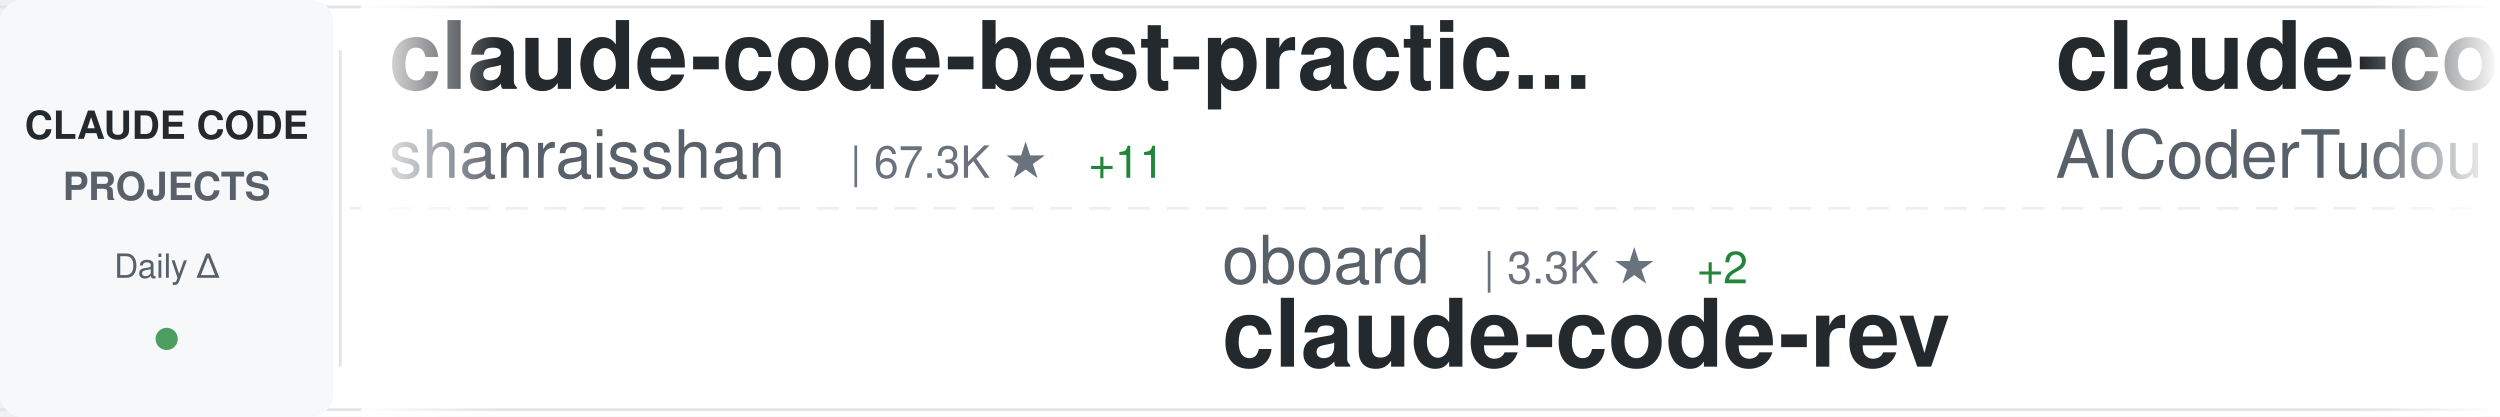
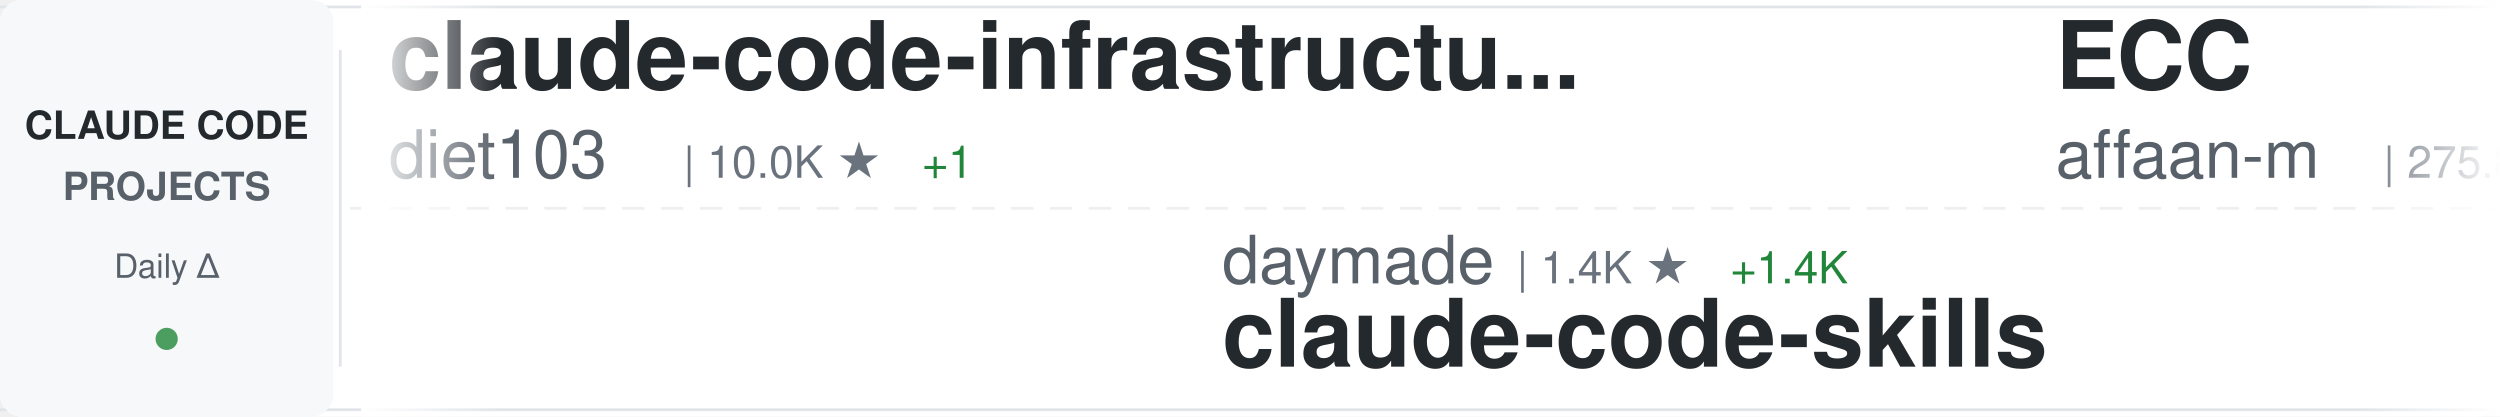
<svg xmlns="http://www.w3.org/2000/svg" width="900" height="150">
  <defs>
    <linearGradient id="awesomeLeftFade" x1="0%" y1="0%" x2="100%" y2="0%">
      <stop offset="0%" style="stop-color:#ffffff;stop-opacity:1" />
      <stop offset="100%" style="stop-color:#ffffff;stop-opacity:0" />
    </linearGradient>
    <linearGradient id="awesomeRightFade" x1="0%" y1="0%" x2="100%" y2="0%">
      <stop offset="0%" style="stop-color:#ffffff;stop-opacity:0" />
      <stop offset="100%" style="stop-color:#ffffff;stop-opacity:1" />
    </linearGradient>
  </defs>
  <rect width="900" height="150" fill="#ffffff" rx="8" />
  <rect x="0" y="2" width="900" height="1" fill="#e1e4e8" />
  <rect x="0" y="147" width="900" height="1" fill="#e1e4e8" />
  <line x1="0" y1="75" x2="900" y2="75" stroke="#e1e4e8" stroke-width="1" stroke-dasharray="8 6" opacity="0.6" />
  <rect x="0" y="0" width="120" height="150" fill="#f6f8fa" rx="8" />
  <text x="60" y="50" font-family="-apple-system, BlinkMacSystemFont, 'Segoe UI', Helvetica, Arial, sans-serif" font-size="14" font-weight="600" fill="#24292e" text-anchor="middle">CLAUDE CODE</text>
  <text x="60" y="72" font-family="-apple-system, BlinkMacSystemFont, 'Segoe UI', Helvetica, Arial, sans-serif" font-size="14" font-weight="600" fill="#586069" text-anchor="middle">PROJECTS</text>
  <text x="60" y="100" font-family="-apple-system, BlinkMacSystemFont, 'Segoe UI', Helvetica, Arial, sans-serif" font-size="12" font-weight="500" fill="#586069" text-anchor="middle">Daily Δ</text>
  <circle cx="60" cy="122" r="4" fill="#22863a" opacity="0.8" />
  <rect x="122" y="18" width="1" height="114" fill="#e1e4e8" />
  <clipPath id="awesomeTickerClip">
    <rect x="130" y="0" width="770" height="150" />
  </clipPath>
  <g clip-path="url(#awesomeTickerClip)">
    <g id="awesomeTickerItems">
      <animateTransform attributeName="transform" attributeType="XML" type="translate" from="0 0" to="-3000 0" dur="54s" repeatCount="indefinite" />
      <g transform="translate(0, 0)">
-         <text x="140" y="32" font-family="-apple-system, BlinkMacSystemFont, 'Segoe UI', Helvetica, Arial, sans-serif" font-size="34" font-weight="600" fill="#24292e">claude-code-best-practic...</text>
-         <text x="140" y="64" font-family="-apple-system, BlinkMacSystemFont, 'Segoe UI', Helvetica, Arial, sans-serif" font-size="24" font-weight="400" fill="#586069">shanraisshan</text>
-         <text x="306" y="64" font-family="-apple-system, BlinkMacSystemFont, 'Segoe UI', Helvetica, Arial, sans-serif" font-size="16" font-weight="500" fill="#6a737d">| 67.3K ★</text>
-         <text x="392" y="64" font-family="-apple-system, BlinkMacSystemFont, 'Segoe UI', Helvetica, Arial, sans-serif" font-size="16" font-weight="500" fill="#22863a"> +11</text>
+         <text x="140" y="32" font-family="-apple-system, BlinkMacSystemFont, 'Segoe UI', Helvetica, Arial, sans-serif" font-size="34" font-weight="600" fill="#24292e">claude-code-infrastructu...</text>
+         <text x="140" y="64" font-family="-apple-system, BlinkMacSystemFont, 'Segoe UI', Helvetica, Arial, sans-serif" font-size="24" font-weight="400" fill="#586069">diet103</text>
+         <text x="246" y="64" font-family="-apple-system, BlinkMacSystemFont, 'Segoe UI', Helvetica, Arial, sans-serif" font-size="16" font-weight="500" fill="#6a737d">| 10.0K ★</text>
+         <text x="332" y="64" font-family="-apple-system, BlinkMacSystemFont, 'Segoe UI', Helvetica, Arial, sans-serif" font-size="16" font-weight="500" fill="#22863a"> +1</text>
      </g>
      <g transform="translate(300, 0)">
-         <text x="140" y="102" font-family="-apple-system, BlinkMacSystemFont, 'Segoe UI', Helvetica, Arial, sans-serif" font-size="24" font-weight="400" fill="#586069">oboard</text>
-         <text x="234" y="102" font-family="-apple-system, BlinkMacSystemFont, 'Segoe UI', Helvetica, Arial, sans-serif" font-size="16" font-weight="500" fill="#6a737d">| 3.3K ★</text>
-         <text x="311" y="102" font-family="-apple-system, BlinkMacSystemFont, 'Segoe UI', Helvetica, Arial, sans-serif" font-size="16" font-weight="500" fill="#22863a"> +2</text>
-         <text x="140" y="132" font-family="-apple-system, BlinkMacSystemFont, 'Segoe UI', Helvetica, Arial, sans-serif" font-size="34" font-weight="600" fill="#24292e">claude-code-rev</text>
+         <text x="140" y="102" font-family="-apple-system, BlinkMacSystemFont, 'Segoe UI', Helvetica, Arial, sans-serif" font-size="24" font-weight="400" fill="#586069">daymade</text>
+         <text x="246" y="102" font-family="-apple-system, BlinkMacSystemFont, 'Segoe UI', Helvetica, Arial, sans-serif" font-size="16" font-weight="500" fill="#6a737d">| 1.4K ★</text>
+         <text x="323" y="102" font-family="-apple-system, BlinkMacSystemFont, 'Segoe UI', Helvetica, Arial, sans-serif" font-size="16" font-weight="500" fill="#22863a"> +1.4K</text>
+         <text x="140" y="132" font-family="-apple-system, BlinkMacSystemFont, 'Segoe UI', Helvetica, Arial, sans-serif" font-size="34" font-weight="600" fill="#24292e">claude-code-skills</text>
      </g>
      <g transform="translate(600, 0)">
-         <text x="140" y="32" font-family="-apple-system, BlinkMacSystemFont, 'Segoe UI', Helvetica, Arial, sans-serif" font-size="34" font-weight="600" fill="#24292e">claude-code-tudou</text>
-         <text x="140" y="64" font-family="-apple-system, BlinkMacSystemFont, 'Segoe UI', Helvetica, Arial, sans-serif" font-size="24" font-weight="400" fill="#586069">AICoderTudou</text>
-         <text x="306" y="64" font-family="-apple-system, BlinkMacSystemFont, 'Segoe UI', Helvetica, Arial, sans-serif" font-size="16" font-weight="500" fill="#6a737d">| 493 ★</text>
+         <text x="140" y="32" font-family="-apple-system, BlinkMacSystemFont, 'Segoe UI', Helvetica, Arial, sans-serif" font-size="34" font-weight="600" fill="#24292e">ECC</text>
+         <text x="140" y="64" font-family="-apple-system, BlinkMacSystemFont, 'Segoe UI', Helvetica, Arial, sans-serif" font-size="24" font-weight="400" fill="#586069">affaan-m</text>
+         <text x="258" y="64" font-family="-apple-system, BlinkMacSystemFont, 'Segoe UI', Helvetica, Arial, sans-serif" font-size="16" font-weight="500" fill="#6a737d">| 275.8K ★</text>
+         <text x="353" y="64" font-family="-apple-system, BlinkMacSystemFont, 'Segoe UI', Helvetica, Arial, sans-serif" font-size="16" font-weight="500" fill="#22863a"> +191</text>
      </g>
      <g transform="translate(900, 0)">
-         <text x="140" y="102" font-family="-apple-system, BlinkMacSystemFont, 'Segoe UI', Helvetica, Arial, sans-serif" font-size="24" font-weight="400" fill="#586069">Chachamaru127</text>
-         <text x="318" y="102" font-family="-apple-system, BlinkMacSystemFont, 'Segoe UI', Helvetica, Arial, sans-serif" font-size="16" font-weight="500" fill="#6a737d">| 3.2K ★</text>
-         <text x="395" y="102" font-family="-apple-system, BlinkMacSystemFont, 'Segoe UI', Helvetica, Arial, sans-serif" font-size="16" font-weight="500" fill="#22863a"> +1</text>
-         <text x="140" y="132" font-family="-apple-system, BlinkMacSystemFont, 'Segoe UI', Helvetica, Arial, sans-serif" font-size="34" font-weight="600" fill="#24292e">claude-code-harness</text>
+         <text x="140" y="102" font-family="-apple-system, BlinkMacSystemFont, 'Segoe UI', Helvetica, Arial, sans-serif" font-size="24" font-weight="400" fill="#586069">anthropics</text>
+         <text x="282" y="102" font-family="-apple-system, BlinkMacSystemFont, 'Segoe UI', Helvetica, Arial, sans-serif" font-size="16" font-weight="500" fill="#6a737d">| 998 ★</text>
+         <text x="140" y="132" font-family="-apple-system, BlinkMacSystemFont, 'Segoe UI', Helvetica, Arial, sans-serif" font-size="34" font-weight="600" fill="#24292e">claude-code-base-action</text>
      </g>
      <g transform="translate(1200, 0)">
-         <text x="140" y="32" font-family="-apple-system, BlinkMacSystemFont, 'Segoe UI', Helvetica, Arial, sans-serif" font-size="34" font-weight="600" fill="#24292e">how-claude-code-works</text>
-         <text x="140" y="64" font-family="-apple-system, BlinkMacSystemFont, 'Segoe UI', Helvetica, Arial, sans-serif" font-size="24" font-weight="400" fill="#586069">Windy3f3f3f3f</text>
-         <text x="318" y="64" font-family="-apple-system, BlinkMacSystemFont, 'Segoe UI', Helvetica, Arial, sans-serif" font-size="16" font-weight="500" fill="#6a737d">| 3.7K ★</text>
-         <text x="395" y="64" font-family="-apple-system, BlinkMacSystemFont, 'Segoe UI', Helvetica, Arial, sans-serif" font-size="16" font-weight="500" fill="#22863a"> +3</text>
+         <text x="140" y="32" font-family="-apple-system, BlinkMacSystemFont, 'Segoe UI', Helvetica, Arial, sans-serif" font-size="34" font-weight="600" fill="#24292e">claude-code-proxy</text>
+         <text x="140" y="64" font-family="-apple-system, BlinkMacSystemFont, 'Segoe UI', Helvetica, Arial, sans-serif" font-size="24" font-weight="400" fill="#586069">1rgs</text>
+         <text x="210" y="64" font-family="-apple-system, BlinkMacSystemFont, 'Segoe UI', Helvetica, Arial, sans-serif" font-size="16" font-weight="500" fill="#6a737d">| 3.8K ★</text>
+         <text x="287" y="64" font-family="-apple-system, BlinkMacSystemFont, 'Segoe UI', Helvetica, Arial, sans-serif" font-size="16" font-weight="500" fill="#cb2431"> -1</text>
      </g>
      <g transform="translate(1500, 0)">
-         <text x="140" y="102" font-family="-apple-system, BlinkMacSystemFont, 'Segoe UI', Helvetica, Arial, sans-serif" font-size="24" font-weight="400" fill="#586069">zstmfhy</text>
-         <text x="246" y="102" font-family="-apple-system, BlinkMacSystemFont, 'Segoe UI', Helvetica, Arial, sans-serif" font-size="16" font-weight="500" fill="#6a737d">| 188 ★</text>
-         <text x="140" y="132" font-family="-apple-system, BlinkMacSystemFont, 'Segoe UI', Helvetica, Arial, sans-serif" font-size="34" font-weight="600" fill="#24292e">Claude-code</text>
+         <text x="140" y="102" font-family="-apple-system, BlinkMacSystemFont, 'Segoe UI', Helvetica, Arial, sans-serif" font-size="24" font-weight="400" fill="#586069">LING71671</text>
+         <text x="270" y="102" font-family="-apple-system, BlinkMacSystemFont, 'Segoe UI', Helvetica, Arial, sans-serif" font-size="16" font-weight="500" fill="#6a737d">| 963 ★</text>
+         <text x="338" y="102" font-family="-apple-system, BlinkMacSystemFont, 'Segoe UI', Helvetica, Arial, sans-serif" font-size="16" font-weight="500" fill="#22863a"> +1</text>
+         <text x="140" y="132" font-family="-apple-system, BlinkMacSystemFont, 'Segoe UI', Helvetica, Arial, sans-serif" font-size="34" font-weight="600" fill="#24292e">Open-ClaudeCode</text>
      </g>
      <g transform="translate(1800, 0)">
-         <text x="140" y="32" font-family="-apple-system, BlinkMacSystemFont, 'Segoe UI', Helvetica, Arial, sans-serif" font-size="34" font-weight="600" fill="#24292e">claude-code-tips</text>
-         <text x="140" y="64" font-family="-apple-system, BlinkMacSystemFont, 'Segoe UI', Helvetica, Arial, sans-serif" font-size="24" font-weight="400" fill="#586069">ykdojo</text>
-         <text x="234" y="64" font-family="-apple-system, BlinkMacSystemFont, 'Segoe UI', Helvetica, Arial, sans-serif" font-size="16" font-weight="500" fill="#6a737d">| 10.2K ★</text>
+         <text x="140" y="32" font-family="-apple-system, BlinkMacSystemFont, 'Segoe UI', Helvetica, Arial, sans-serif" font-size="34" font-weight="600" fill="#24292e">Claude-Code-Source-Study</text>
+         <text x="140" y="64" font-family="-apple-system, BlinkMacSystemFont, 'Segoe UI', Helvetica, Arial, sans-serif" font-size="24" font-weight="400" fill="#586069">luyao618</text>
+         <text x="258" y="64" font-family="-apple-system, BlinkMacSystemFont, 'Segoe UI', Helvetica, Arial, sans-serif" font-size="16" font-weight="500" fill="#6a737d">| 1.7K ★</text>
      </g>
      <g transform="translate(2100, 0)">
-         <text x="140" y="102" font-family="-apple-system, BlinkMacSystemFont, 'Segoe UI', Helvetica, Arial, sans-serif" font-size="24" font-weight="400" fill="#586069">anthropics</text>
-         <text x="282" y="102" font-family="-apple-system, BlinkMacSystemFont, 'Segoe UI', Helvetica, Arial, sans-serif" font-size="16" font-weight="500" fill="#6a737d">| 6.3K ★</text>
-         <text x="359" y="102" font-family="-apple-system, BlinkMacSystemFont, 'Segoe UI', Helvetica, Arial, sans-serif" font-size="16" font-weight="500" fill="#22863a"> +4</text>
-         <text x="140" y="132" font-family="-apple-system, BlinkMacSystemFont, 'Segoe UI', Helvetica, Arial, sans-serif" font-size="34" font-weight="600" fill="#24292e">claude-code-security-rev...</text>
+         <text x="140" y="102" font-family="-apple-system, BlinkMacSystemFont, 'Segoe UI', Helvetica, Arial, sans-serif" font-size="24" font-weight="400" fill="#586069">Yuyz0112</text>
+         <text x="258" y="102" font-family="-apple-system, BlinkMacSystemFont, 'Segoe UI', Helvetica, Arial, sans-serif" font-size="16" font-weight="500" fill="#6a737d">| 2.4K ★</text>
+         <text x="140" y="132" font-family="-apple-system, BlinkMacSystemFont, 'Segoe UI', Helvetica, Arial, sans-serif" font-size="34" font-weight="600" fill="#24292e">claude-code-reverse</text>
      </g>
      <g transform="translate(2400, 0)">
-         <text x="140" y="32" font-family="-apple-system, BlinkMacSystemFont, 'Segoe UI', Helvetica, Arial, sans-serif" font-size="34" font-weight="600" fill="#24292e">ralph-claude-code</text>
-         <text x="140" y="64" font-family="-apple-system, BlinkMacSystemFont, 'Segoe UI', Helvetica, Arial, sans-serif" font-size="24" font-weight="400" fill="#586069">frankbria</text>
-         <text x="270" y="64" font-family="-apple-system, BlinkMacSystemFont, 'Segoe UI', Helvetica, Arial, sans-serif" font-size="16" font-weight="500" fill="#6a737d">| 9.7K ★</text>
+         <text x="140" y="32" font-family="-apple-system, BlinkMacSystemFont, 'Segoe UI', Helvetica, Arial, sans-serif" font-size="34" font-weight="600" fill="#24292e">system_prompts_leaks</text>
+         <text x="140" y="64" font-family="-apple-system, BlinkMacSystemFont, 'Segoe UI', Helvetica, Arial, sans-serif" font-size="24" font-weight="400" fill="#586069">asgeirtj</text>
+         <text x="258" y="64" font-family="-apple-system, BlinkMacSystemFont, 'Segoe UI', Helvetica, Arial, sans-serif" font-size="16" font-weight="500" fill="#6a737d">| 69.2K ★</text>
+         <text x="344" y="64" font-family="-apple-system, BlinkMacSystemFont, 'Segoe UI', Helvetica, Arial, sans-serif" font-size="16" font-weight="500" fill="#22863a"> +13</text>
      </g>
      <g transform="translate(2700, 0)">
-         <text x="140" y="102" font-family="-apple-system, BlinkMacSystemFont, 'Segoe UI', Helvetica, Arial, sans-serif" font-size="24" font-weight="400" fill="#586069">sugyan</text>
-         <text x="234" y="102" font-family="-apple-system, BlinkMacSystemFont, 'Segoe UI', Helvetica, Arial, sans-serif" font-size="16" font-weight="500" fill="#6a737d">| 1.1K ★</text>
-         <text x="311" y="102" font-family="-apple-system, BlinkMacSystemFont, 'Segoe UI', Helvetica, Arial, sans-serif" font-size="16" font-weight="500" fill="#22863a"> +1</text>
-         <text x="140" y="132" font-family="-apple-system, BlinkMacSystemFont, 'Segoe UI', Helvetica, Arial, sans-serif" font-size="34" font-weight="600" fill="#24292e">claude-code-webui</text>
+         <text x="140" y="102" font-family="-apple-system, BlinkMacSystemFont, 'Segoe UI', Helvetica, Arial, sans-serif" font-size="24" font-weight="400" fill="#586069">OrcaWhisper</text>
+         <text x="294" y="102" font-family="-apple-system, BlinkMacSystemFont, 'Segoe UI', Helvetica, Arial, sans-serif" font-size="16" font-weight="500" fill="#6a737d">| 102 ★</text>
+         <text x="140" y="132" font-family="-apple-system, BlinkMacSystemFont, 'Segoe UI', Helvetica, Arial, sans-serif" font-size="34" font-weight="600" fill="#24292e">Claude-Code</text>
      </g>
      <g transform="translate(3000, 0)">
-         <text x="140" y="32" font-family="-apple-system, BlinkMacSystemFont, 'Segoe UI', Helvetica, Arial, sans-serif" font-size="34" font-weight="600" fill="#24292e">claude-code-best-practic...</text>
-         <text x="140" y="64" font-family="-apple-system, BlinkMacSystemFont, 'Segoe UI', Helvetica, Arial, sans-serif" font-size="24" font-weight="400" fill="#586069">shanraisshan</text>
-         <text x="306" y="64" font-family="-apple-system, BlinkMacSystemFont, 'Segoe UI', Helvetica, Arial, sans-serif" font-size="16" font-weight="500" fill="#6a737d">| 67.3K ★</text>
-         <text x="392" y="64" font-family="-apple-system, BlinkMacSystemFont, 'Segoe UI', Helvetica, Arial, sans-serif" font-size="16" font-weight="500" fill="#22863a"> +11</text>
+         <text x="140" y="32" font-family="-apple-system, BlinkMacSystemFont, 'Segoe UI', Helvetica, Arial, sans-serif" font-size="34" font-weight="600" fill="#24292e">claude-code-infrastructu...</text>
+         <text x="140" y="64" font-family="-apple-system, BlinkMacSystemFont, 'Segoe UI', Helvetica, Arial, sans-serif" font-size="24" font-weight="400" fill="#586069">diet103</text>
+         <text x="246" y="64" font-family="-apple-system, BlinkMacSystemFont, 'Segoe UI', Helvetica, Arial, sans-serif" font-size="16" font-weight="500" fill="#6a737d">| 10.0K ★</text>
+         <text x="332" y="64" font-family="-apple-system, BlinkMacSystemFont, 'Segoe UI', Helvetica, Arial, sans-serif" font-size="16" font-weight="500" fill="#22863a"> +1</text>
      </g>
      <g transform="translate(3300, 0)">
-         <text x="140" y="102" font-family="-apple-system, BlinkMacSystemFont, 'Segoe UI', Helvetica, Arial, sans-serif" font-size="24" font-weight="400" fill="#586069">oboard</text>
-         <text x="234" y="102" font-family="-apple-system, BlinkMacSystemFont, 'Segoe UI', Helvetica, Arial, sans-serif" font-size="16" font-weight="500" fill="#6a737d">| 3.3K ★</text>
-         <text x="311" y="102" font-family="-apple-system, BlinkMacSystemFont, 'Segoe UI', Helvetica, Arial, sans-serif" font-size="16" font-weight="500" fill="#22863a"> +2</text>
-         <text x="140" y="132" font-family="-apple-system, BlinkMacSystemFont, 'Segoe UI', Helvetica, Arial, sans-serif" font-size="34" font-weight="600" fill="#24292e">claude-code-rev</text>
+         <text x="140" y="102" font-family="-apple-system, BlinkMacSystemFont, 'Segoe UI', Helvetica, Arial, sans-serif" font-size="24" font-weight="400" fill="#586069">daymade</text>
+         <text x="246" y="102" font-family="-apple-system, BlinkMacSystemFont, 'Segoe UI', Helvetica, Arial, sans-serif" font-size="16" font-weight="500" fill="#6a737d">| 1.4K ★</text>
+         <text x="323" y="102" font-family="-apple-system, BlinkMacSystemFont, 'Segoe UI', Helvetica, Arial, sans-serif" font-size="16" font-weight="500" fill="#22863a"> +1.4K</text>
+         <text x="140" y="132" font-family="-apple-system, BlinkMacSystemFont, 'Segoe UI', Helvetica, Arial, sans-serif" font-size="34" font-weight="600" fill="#24292e">claude-code-skills</text>
      </g>
      <g transform="translate(3600, 0)">
-         <text x="140" y="32" font-family="-apple-system, BlinkMacSystemFont, 'Segoe UI', Helvetica, Arial, sans-serif" font-size="34" font-weight="600" fill="#24292e">claude-code-tudou</text>
-         <text x="140" y="64" font-family="-apple-system, BlinkMacSystemFont, 'Segoe UI', Helvetica, Arial, sans-serif" font-size="24" font-weight="400" fill="#586069">AICoderTudou</text>
-         <text x="306" y="64" font-family="-apple-system, BlinkMacSystemFont, 'Segoe UI', Helvetica, Arial, sans-serif" font-size="16" font-weight="500" fill="#6a737d">| 493 ★</text>
+         <text x="140" y="32" font-family="-apple-system, BlinkMacSystemFont, 'Segoe UI', Helvetica, Arial, sans-serif" font-size="34" font-weight="600" fill="#24292e">ECC</text>
+         <text x="140" y="64" font-family="-apple-system, BlinkMacSystemFont, 'Segoe UI', Helvetica, Arial, sans-serif" font-size="24" font-weight="400" fill="#586069">affaan-m</text>
+         <text x="258" y="64" font-family="-apple-system, BlinkMacSystemFont, 'Segoe UI', Helvetica, Arial, sans-serif" font-size="16" font-weight="500" fill="#6a737d">| 275.8K ★</text>
+         <text x="353" y="64" font-family="-apple-system, BlinkMacSystemFont, 'Segoe UI', Helvetica, Arial, sans-serif" font-size="16" font-weight="500" fill="#22863a"> +191</text>
      </g>
      <g transform="translate(3900, 0)">
-         <text x="140" y="102" font-family="-apple-system, BlinkMacSystemFont, 'Segoe UI', Helvetica, Arial, sans-serif" font-size="24" font-weight="400" fill="#586069">Chachamaru127</text>
-         <text x="318" y="102" font-family="-apple-system, BlinkMacSystemFont, 'Segoe UI', Helvetica, Arial, sans-serif" font-size="16" font-weight="500" fill="#6a737d">| 3.2K ★</text>
-         <text x="395" y="102" font-family="-apple-system, BlinkMacSystemFont, 'Segoe UI', Helvetica, Arial, sans-serif" font-size="16" font-weight="500" fill="#22863a"> +1</text>
-         <text x="140" y="132" font-family="-apple-system, BlinkMacSystemFont, 'Segoe UI', Helvetica, Arial, sans-serif" font-size="34" font-weight="600" fill="#24292e">claude-code-harness</text>
+         <text x="140" y="102" font-family="-apple-system, BlinkMacSystemFont, 'Segoe UI', Helvetica, Arial, sans-serif" font-size="24" font-weight="400" fill="#586069">anthropics</text>
+         <text x="282" y="102" font-family="-apple-system, BlinkMacSystemFont, 'Segoe UI', Helvetica, Arial, sans-serif" font-size="16" font-weight="500" fill="#6a737d">| 998 ★</text>
+         <text x="140" y="132" font-family="-apple-system, BlinkMacSystemFont, 'Segoe UI', Helvetica, Arial, sans-serif" font-size="34" font-weight="600" fill="#24292e">claude-code-base-action</text>
      </g>
    </g>
  </g>
  <rect x="130" y="0" width="50" height="150" fill="url(#awesomeLeftFade)" />
  <rect x="850" y="0" width="50" height="150" fill="url(#awesomeRightFade)" />
</svg>
